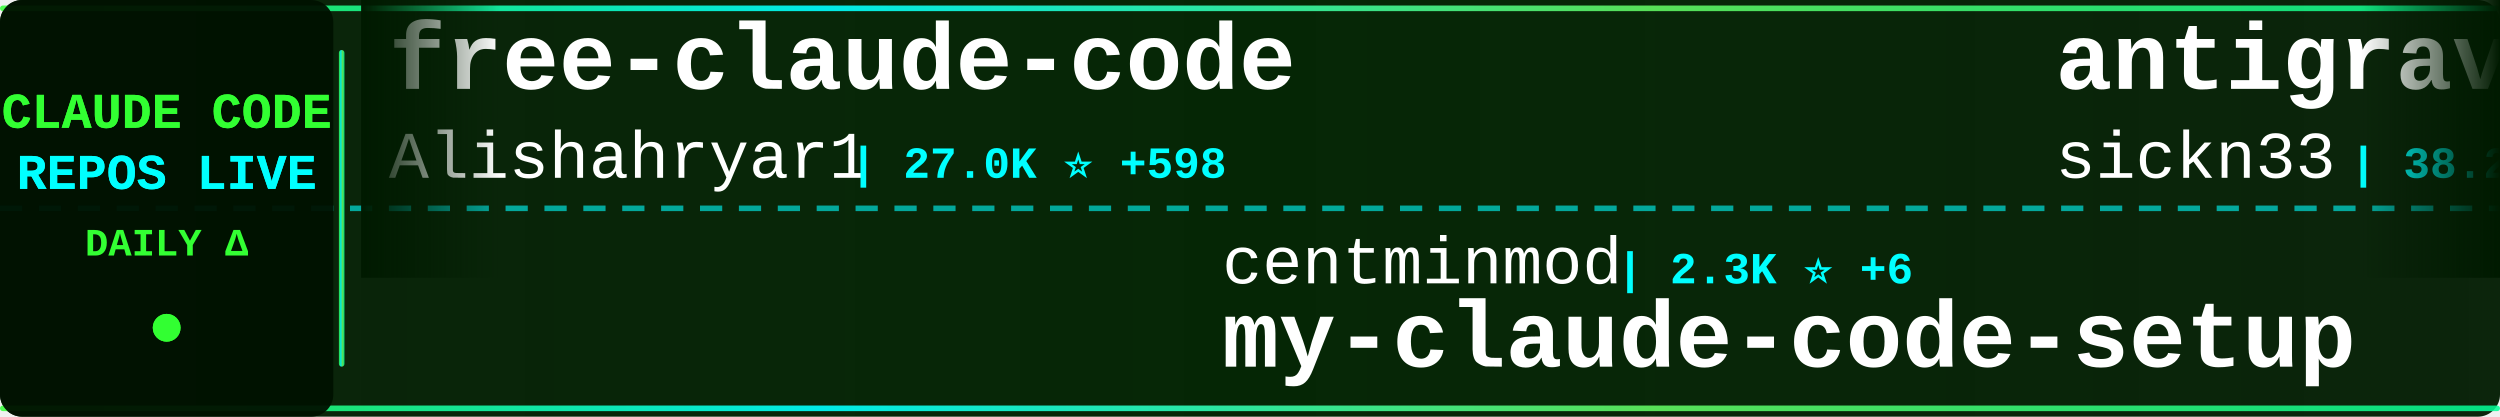
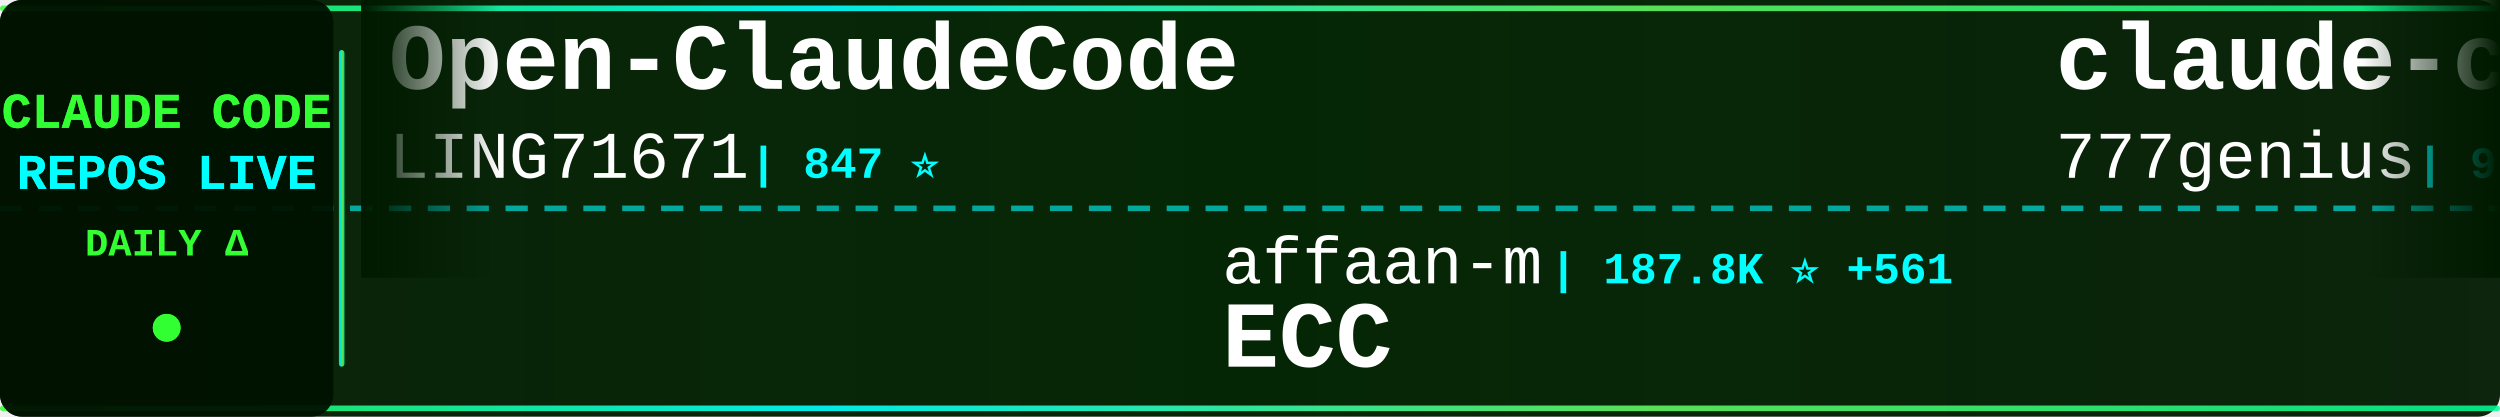
<svg xmlns="http://www.w3.org/2000/svg" width="900" height="150">
  <defs>
    <linearGradient id="tickerBg" x1="0%" y1="0%" x2="100%" y2="0%">
      <stop offset="0%" style="stop-color:#001a00;stop-opacity:0.95" />
      <stop offset="50%" style="stop-color:#002200;stop-opacity:0.98" />
      <stop offset="100%" style="stop-color:#001a00;stop-opacity:0.95" />
    </linearGradient>
    <linearGradient id="borderGrad" x1="0%" y1="0%" x2="100%" y2="0%">
      <stop offset="0%" style="stop-color:#33ff33;stop-opacity:0.85">
        <animate attributeName="stop-opacity" values="0.85;1;0.85" dur="2s" repeatCount="indefinite" />
      </stop>
      <stop offset="33%" style="stop-color:#00ffff;stop-opacity:0.9">
        <animate attributeName="stop-opacity" values="0.9;1;0.9" dur="2.2s" repeatCount="indefinite" />
      </stop>
      <stop offset="66%" style="stop-color:#66ff66;stop-opacity:0.85">
        <animate attributeName="stop-opacity" values="0.85;1;0.85" dur="1.8s" repeatCount="indefinite" />
      </stop>
      <stop offset="100%" style="stop-color:#00ff99;stop-opacity:0.85">
        <animate attributeName="stop-opacity" values="0.85;1;0.85" dur="2s" repeatCount="indefinite" />
      </stop>
    </linearGradient>
    <filter id="textGlow">
      <feGaussianBlur stdDeviation="0.1" result="coloredBlur" />
      <feMerge>
        <feMergeNode in="coloredBlur" />
        <feMergeNode in="SourceGraphic" />
      </feMerge>
    </filter>
    <filter id="metricGlow">
      <feGaussianBlur stdDeviation="0.2" result="coloredBlur" />
      <feMerge>
        <feMergeNode in="coloredBlur" />
        <feMergeNode in="SourceGraphic" />
      </feMerge>
    </filter>
    <linearGradient id="leftFade" x1="0%" y1="0%" x2="100%" y2="0%">
      <stop offset="0%" style="stop-color:#001a00;stop-opacity:1" />
      <stop offset="100%" style="stop-color:#001a00;stop-opacity:0" />
    </linearGradient>
    <linearGradient id="rightFade" x1="0%" y1="0%" x2="100%" y2="0%">
      <stop offset="0%" style="stop-color:#001a00;stop-opacity:0" />
      <stop offset="100%" style="stop-color:#001a00;stop-opacity:1" />
    </linearGradient>
  </defs>
  <rect width="900" height="150" fill="url(#tickerBg)" rx="8" />
  <rect x="0" y="2" width="900" height="2" fill="url(#borderGrad)" rx="1" />
  <rect x="0" y="146" width="900" height="2" fill="url(#borderGrad)" rx="1" />
  <line x1="0" y1="75" x2="900" y2="75" stroke="#00ffff" stroke-width="2" stroke-dasharray="8 6" opacity="0.6" />
  <rect x="0" y="0" width="120" height="150" fill="#001100" opacity="0.95" rx="8" />
  <text x="60" y="46" font-family="'Courier New', monospace" font-size="18" font-weight="bold" fill="#33ff33" text-anchor="middle" filter="url(#textGlow)">
    CLAUDE CODE
  </text>
  <text x="60" y="68" font-family="'Courier New', monospace" font-size="18" font-weight="bold" fill="#00ffff" text-anchor="middle" filter="url(#textGlow)">
    REPOS LIVE
  </text>
  <text x="60" y="92" font-family="'Courier New', monospace" font-size="14" font-weight="bold" fill="#33ff33" text-anchor="middle">
    DAILY Δ
  </text>
  <circle cx="60" cy="118" r="5" fill="#33ff33" filter="url(#metricGlow)">
    <animate attributeName="r" values="4;6;4" dur="1.5s" repeatCount="indefinite" />
    <animate attributeName="opacity" values="0.6;1;0.6" dur="1.5s" repeatCount="indefinite" />
  </circle>
  <rect x="122" y="18" width="2" height="114" fill="url(#borderGrad)" rx="1" />
  <clipPath id="tickerClip">
    <rect x="130" y="0" width="770" height="150" />
  </clipPath>
  <g clip-path="url(#tickerClip)">
    <g id="tickerItems">
      <animateTransform attributeName="transform" attributeType="XML" type="translate" from="0 0" to="-3000 0" dur="54s" repeatCount="indefinite" />
      <g transform="translate(0, 0)">
-         <text x="140" y="32" font-family="'Courier New', monospace" font-size="34" font-weight="bold" fill="#ffffff">free-claude-code</text>
-         <text x="140" y="64" font-family="'Courier New', monospace" font-size="24" font-weight="normal" fill="#ffffff" opacity="1.0">Alishahryar1</text>
-         <text x="306" y="64" font-family="'Courier New', monospace" font-size="16" font-weight="bold" fill="#00ffff"> | 27.0K ⭐ +598</text>
+         <text x="140" y="32" font-family="'Courier New', monospace" font-size="34" font-weight="bold" fill="#ffffff">Open-ClaudeCode</text>
+         <text x="140" y="64" font-family="'Courier New', monospace" font-size="24" font-weight="normal" fill="#ffffff" opacity="1.0">LING71671</text>
+         <text x="270" y="64" font-family="'Courier New', monospace" font-size="16" font-weight="bold" fill="#00ffff"> | 847 ⭐</text>
      </g>
      <g transform="translate(300, 0)">
-         <text x="140" y="102" font-family="'Courier New', monospace" font-size="24" font-weight="normal" fill="#ffffff" opacity="1.0">centminmod</text>
-         <text x="282" y="102" font-family="'Courier New', monospace" font-size="16" font-weight="bold" fill="#00ffff"> | 2.3K ⭐ +6</text>
-         <text x="140" y="132" font-family="'Courier New', monospace" font-size="34" font-weight="bold" fill="#ffffff">my-claude-code-setup</text>
+         <text x="140" y="102" font-family="'Courier New', monospace" font-size="24" font-weight="normal" fill="#ffffff" opacity="1.0">affaan-m</text>
+         <text x="258" y="102" font-family="'Courier New', monospace" font-size="16" font-weight="bold" fill="#00ffff"> | 187.8K ⭐ +561</text>
+         <text x="140" y="132" font-family="'Courier New', monospace" font-size="34" font-weight="bold" fill="#ffffff">ECC</text>
      </g>
      <g transform="translate(600, 0)">
-         <text x="140" y="32" font-family="'Courier New', monospace" font-size="34" font-weight="bold" fill="#ffffff">antigravity-awesome-skil...</text>
-         <text x="140" y="64" font-family="'Courier New', monospace" font-size="24" font-weight="normal" fill="#ffffff" opacity="1.0">sickn33</text>
-         <text x="246" y="64" font-family="'Courier New', monospace" font-size="16" font-weight="bold" fill="#00ffff"> | 38.2K ⭐ +140</text>
+         <text x="140" y="32" font-family="'Courier New', monospace" font-size="34" font-weight="bold" fill="#ffffff">claude-code-source-code</text>
+         <text x="140" y="64" font-family="'Courier New', monospace" font-size="24" font-weight="normal" fill="#ffffff" opacity="1.0">777genius</text>
+         <text x="270" y="64" font-family="'Courier New', monospace" font-size="16" font-weight="bold" fill="#00ffff"> | 913 ⭐</text>
      </g>
      <g transform="translate(900, 0)">
+         <text x="140" y="102" font-family="'Courier New', monospace" font-size="24" font-weight="normal" fill="#ffffff" opacity="1.0">zstmfhy</text>
+         <text x="246" y="102" font-family="'Courier New', monospace" font-size="16" font-weight="bold" fill="#00ffff"> | 190 ⭐</text>
+         <text x="140" y="132" font-family="'Courier New', monospace" font-size="34" font-weight="bold" fill="#ffffff">Claude-code</text>
+       </g>
+       <g transform="translate(1200, 0)">
+         <text x="140" y="32" font-family="'Courier New', monospace" font-size="34" font-weight="bold" fill="#ffffff">claude-code-templates</text>
+         <text x="140" y="64" font-family="'Courier New', monospace" font-size="24" font-weight="normal" fill="#ffffff" opacity="1.0">davila7</text>
+         <text x="246" y="64" font-family="'Courier New', monospace" font-size="16" font-weight="bold" fill="#00ffff"> | 27.5K ⭐ +33</text>
+       </g>
+       <g transform="translate(1500, 0)">
+         <text x="140" y="102" font-family="'Courier New', monospace" font-size="24" font-weight="normal" fill="#ffffff" opacity="1.0">Hyper66666</text>
+         <text x="282" y="102" font-family="'Courier New', monospace" font-size="16" font-weight="bold" fill="#00ffff"> | 214 ⭐</text>
+         <text x="140" y="132" font-family="'Courier New', monospace" font-size="34" font-weight="bold" fill="#ffffff">claude-code-sourcemap</text>
+       </g>
+       <g transform="translate(1800, 0)">
+         <text x="140" y="32" font-family="'Courier New', monospace" font-size="34" font-weight="bold" fill="#ffffff">Claude-Code-Workflow</text>
+         <text x="140" y="64" font-family="'Courier New', monospace" font-size="24" font-weight="normal" fill="#ffffff" opacity="1.0">catlog22</text>
+         <text x="258" y="64" font-family="'Courier New', monospace" font-size="16" font-weight="bold" fill="#00ffff"> | 2.0K ⭐ +2</text>
+       </g>
+       <g transform="translate(2100, 0)">
        <text x="140" y="102" font-family="'Courier New', monospace" font-size="24" font-weight="normal" fill="#ffffff" opacity="1.0">anthropics</text>
-         <text x="282" y="102" font-family="'Courier New', monospace" font-size="16" font-weight="bold" fill="#00ffff"> | 20.8K ⭐ +598</text>
+         <text x="282" y="102" font-family="'Courier New', monospace" font-size="16" font-weight="bold" fill="#00ffff"> | 20.9K ⭐ +566</text>
        <text x="140" y="132" font-family="'Courier New', monospace" font-size="34" font-weight="bold" fill="#ffffff">claude-plugins-official</text>
      </g>
-       <g transform="translate(1200, 0)">
-         <text x="140" y="32" font-family="'Courier New', monospace" font-size="34" font-weight="bold" fill="#ffffff">claude-code-from-scratch</text>
-         <text x="140" y="64" font-family="'Courier New', monospace" font-size="24" font-weight="normal" fill="#ffffff" opacity="1.0">Windy3f3f3f3f</text>
-         <text x="318" y="64" font-family="'Courier New', monospace" font-size="16" font-weight="bold" fill="#00ffff"> | 1.2K ⭐ +5</text>
-       </g>
-       <g transform="translate(1500, 0)">
-         <text x="140" y="102" font-family="'Courier New', monospace" font-size="24" font-weight="normal" fill="#ffffff" opacity="1.0">Pimzino</text>
-         <text x="246" y="102" font-family="'Courier New', monospace" font-size="16" font-weight="bold" fill="#00ffff"> | 3.7K ⭐ +1</text>
-         <text x="140" y="132" font-family="'Courier New', monospace" font-size="34" font-weight="bold" fill="#ffffff">claude-code-spec-workflo...</text>
-       </g>
-       <g transform="translate(1800, 0)">
-         <text x="140" y="32" font-family="'Courier New', monospace" font-size="34" font-weight="bold" fill="#ffffff">agents</text>
-         <text x="140" y="64" font-family="'Courier New', monospace" font-size="24" font-weight="normal" fill="#ffffff" opacity="1.0">wshobson</text>
-         <text x="258" y="64" font-family="'Courier New', monospace" font-size="16" font-weight="bold" fill="#00ffff"> | 35.7K ⭐ +51</text>
-       </g>
-       <g transform="translate(2100, 0)">
-         <text x="140" y="102" font-family="'Courier New', monospace" font-size="24" font-weight="normal" fill="#ffffff" opacity="1.0">Maciek-roboblog</text>
-         <text x="342" y="102" font-family="'Courier New', monospace" font-size="16" font-weight="bold" fill="#00ffff"> | 8.0K ⭐ +10</text>
-         <text x="140" y="132" font-family="'Courier New', monospace" font-size="34" font-weight="bold" fill="#ffffff">Claude-Code-Usage-Monito...</text>
-       </g>
      <g transform="translate(2400, 0)">
-         <text x="140" y="32" font-family="'Courier New', monospace" font-size="34" font-weight="bold" fill="#ffffff">claude-code-tudou</text>
-         <text x="140" y="64" font-family="'Courier New', monospace" font-size="24" font-weight="normal" fill="#ffffff" opacity="1.0">AICoderTudou</text>
-         <text x="306" y="64" font-family="'Courier New', monospace" font-size="16" font-weight="bold" fill="#00ffff"> | 502 ⭐</text>
+         <text x="140" y="32" font-family="'Courier New', monospace" font-size="34" font-weight="bold" fill="#ffffff">claude-code-pm-course</text>
+         <text x="140" y="64" font-family="'Courier New', monospace" font-size="24" font-weight="normal" fill="#ffffff" opacity="1.0">carlvellotti</text>
+         <text x="306" y="64" font-family="'Courier New', monospace" font-size="16" font-weight="bold" fill="#00ffff"> | 2.0K ⭐ +1</text>
      </g>
      <g transform="translate(2700, 0)">
-         <text x="140" y="102" font-family="'Courier New', monospace" font-size="24" font-weight="normal" fill="#ffffff" opacity="1.0">disler</text>
-         <text x="234" y="102" font-family="'Courier New', monospace" font-size="16" font-weight="bold" fill="#00ffff"> | 3.7K ⭐ +5</text>
-         <text x="140" y="132" font-family="'Courier New', monospace" font-size="34" font-weight="bold" fill="#ffffff">claude-code-hooks-master...</text>
+         <text x="140" y="102" font-family="'Courier New', monospace" font-size="24" font-weight="normal" fill="#ffffff" opacity="1.0">wshobson</text>
+         <text x="258" y="102" font-family="'Courier New', monospace" font-size="16" font-weight="bold" fill="#00ffff"> | 35.7K ⭐ +55</text>
+         <text x="140" y="132" font-family="'Courier New', monospace" font-size="34" font-weight="bold" fill="#ffffff">agents</text>
      </g>
      <g transform="translate(3000, 0)">
-         <text x="140" y="32" font-family="'Courier New', monospace" font-size="34" font-weight="bold" fill="#ffffff">free-claude-code</text>
-         <text x="140" y="64" font-family="'Courier New', monospace" font-size="24" font-weight="normal" fill="#ffffff" opacity="1.0">Alishahryar1</text>
-         <text x="306" y="64" font-family="'Courier New', monospace" font-size="16" font-weight="bold" fill="#00ffff"> | 27.0K ⭐ +598</text>
+         <text x="140" y="32" font-family="'Courier New', monospace" font-size="34" font-weight="bold" fill="#ffffff">Open-ClaudeCode</text>
+         <text x="140" y="64" font-family="'Courier New', monospace" font-size="24" font-weight="normal" fill="#ffffff" opacity="1.0">LING71671</text>
+         <text x="270" y="64" font-family="'Courier New', monospace" font-size="16" font-weight="bold" fill="#00ffff"> | 847 ⭐</text>
      </g>
      <g transform="translate(3300, 0)">
-         <text x="140" y="102" font-family="'Courier New', monospace" font-size="24" font-weight="normal" fill="#ffffff" opacity="1.0">centminmod</text>
-         <text x="282" y="102" font-family="'Courier New', monospace" font-size="16" font-weight="bold" fill="#00ffff"> | 2.3K ⭐ +6</text>
-         <text x="140" y="132" font-family="'Courier New', monospace" font-size="34" font-weight="bold" fill="#ffffff">my-claude-code-setup</text>
+         <text x="140" y="102" font-family="'Courier New', monospace" font-size="24" font-weight="normal" fill="#ffffff" opacity="1.0">affaan-m</text>
+         <text x="258" y="102" font-family="'Courier New', monospace" font-size="16" font-weight="bold" fill="#00ffff"> | 187.8K ⭐ +561</text>
+         <text x="140" y="132" font-family="'Courier New', monospace" font-size="34" font-weight="bold" fill="#ffffff">ECC</text>
      </g>
      <g transform="translate(3600, 0)">
-         <text x="140" y="32" font-family="'Courier New', monospace" font-size="34" font-weight="bold" fill="#ffffff">antigravity-awesome-skil...</text>
-         <text x="140" y="64" font-family="'Courier New', monospace" font-size="24" font-weight="normal" fill="#ffffff" opacity="1.0">sickn33</text>
-         <text x="246" y="64" font-family="'Courier New', monospace" font-size="16" font-weight="bold" fill="#00ffff"> | 38.2K ⭐ +140</text>
+         <text x="140" y="32" font-family="'Courier New', monospace" font-size="34" font-weight="bold" fill="#ffffff">claude-code-source-code</text>
+         <text x="140" y="64" font-family="'Courier New', monospace" font-size="24" font-weight="normal" fill="#ffffff" opacity="1.0">777genius</text>
+         <text x="270" y="64" font-family="'Courier New', monospace" font-size="16" font-weight="bold" fill="#00ffff"> | 913 ⭐</text>
      </g>
      <g transform="translate(3900, 0)">
-         <text x="140" y="102" font-family="'Courier New', monospace" font-size="24" font-weight="normal" fill="#ffffff" opacity="1.0">anthropics</text>
-         <text x="282" y="102" font-family="'Courier New', monospace" font-size="16" font-weight="bold" fill="#00ffff"> | 20.8K ⭐ +598</text>
-         <text x="140" y="132" font-family="'Courier New', monospace" font-size="34" font-weight="bold" fill="#ffffff">claude-plugins-official</text>
+         <text x="140" y="102" font-family="'Courier New', monospace" font-size="24" font-weight="normal" fill="#ffffff" opacity="1.0">zstmfhy</text>
+         <text x="246" y="102" font-family="'Courier New', monospace" font-size="16" font-weight="bold" fill="#00ffff"> | 190 ⭐</text>
+         <text x="140" y="132" font-family="'Courier New', monospace" font-size="34" font-weight="bold" fill="#ffffff">Claude-code</text>
      </g>
    </g>
  </g>
  <rect x="130" y="0" width="50" height="100" fill="url(#leftFade)" />
  <rect x="850" y="0" width="50" height="100" fill="url(#rightFade)" />
</svg>
